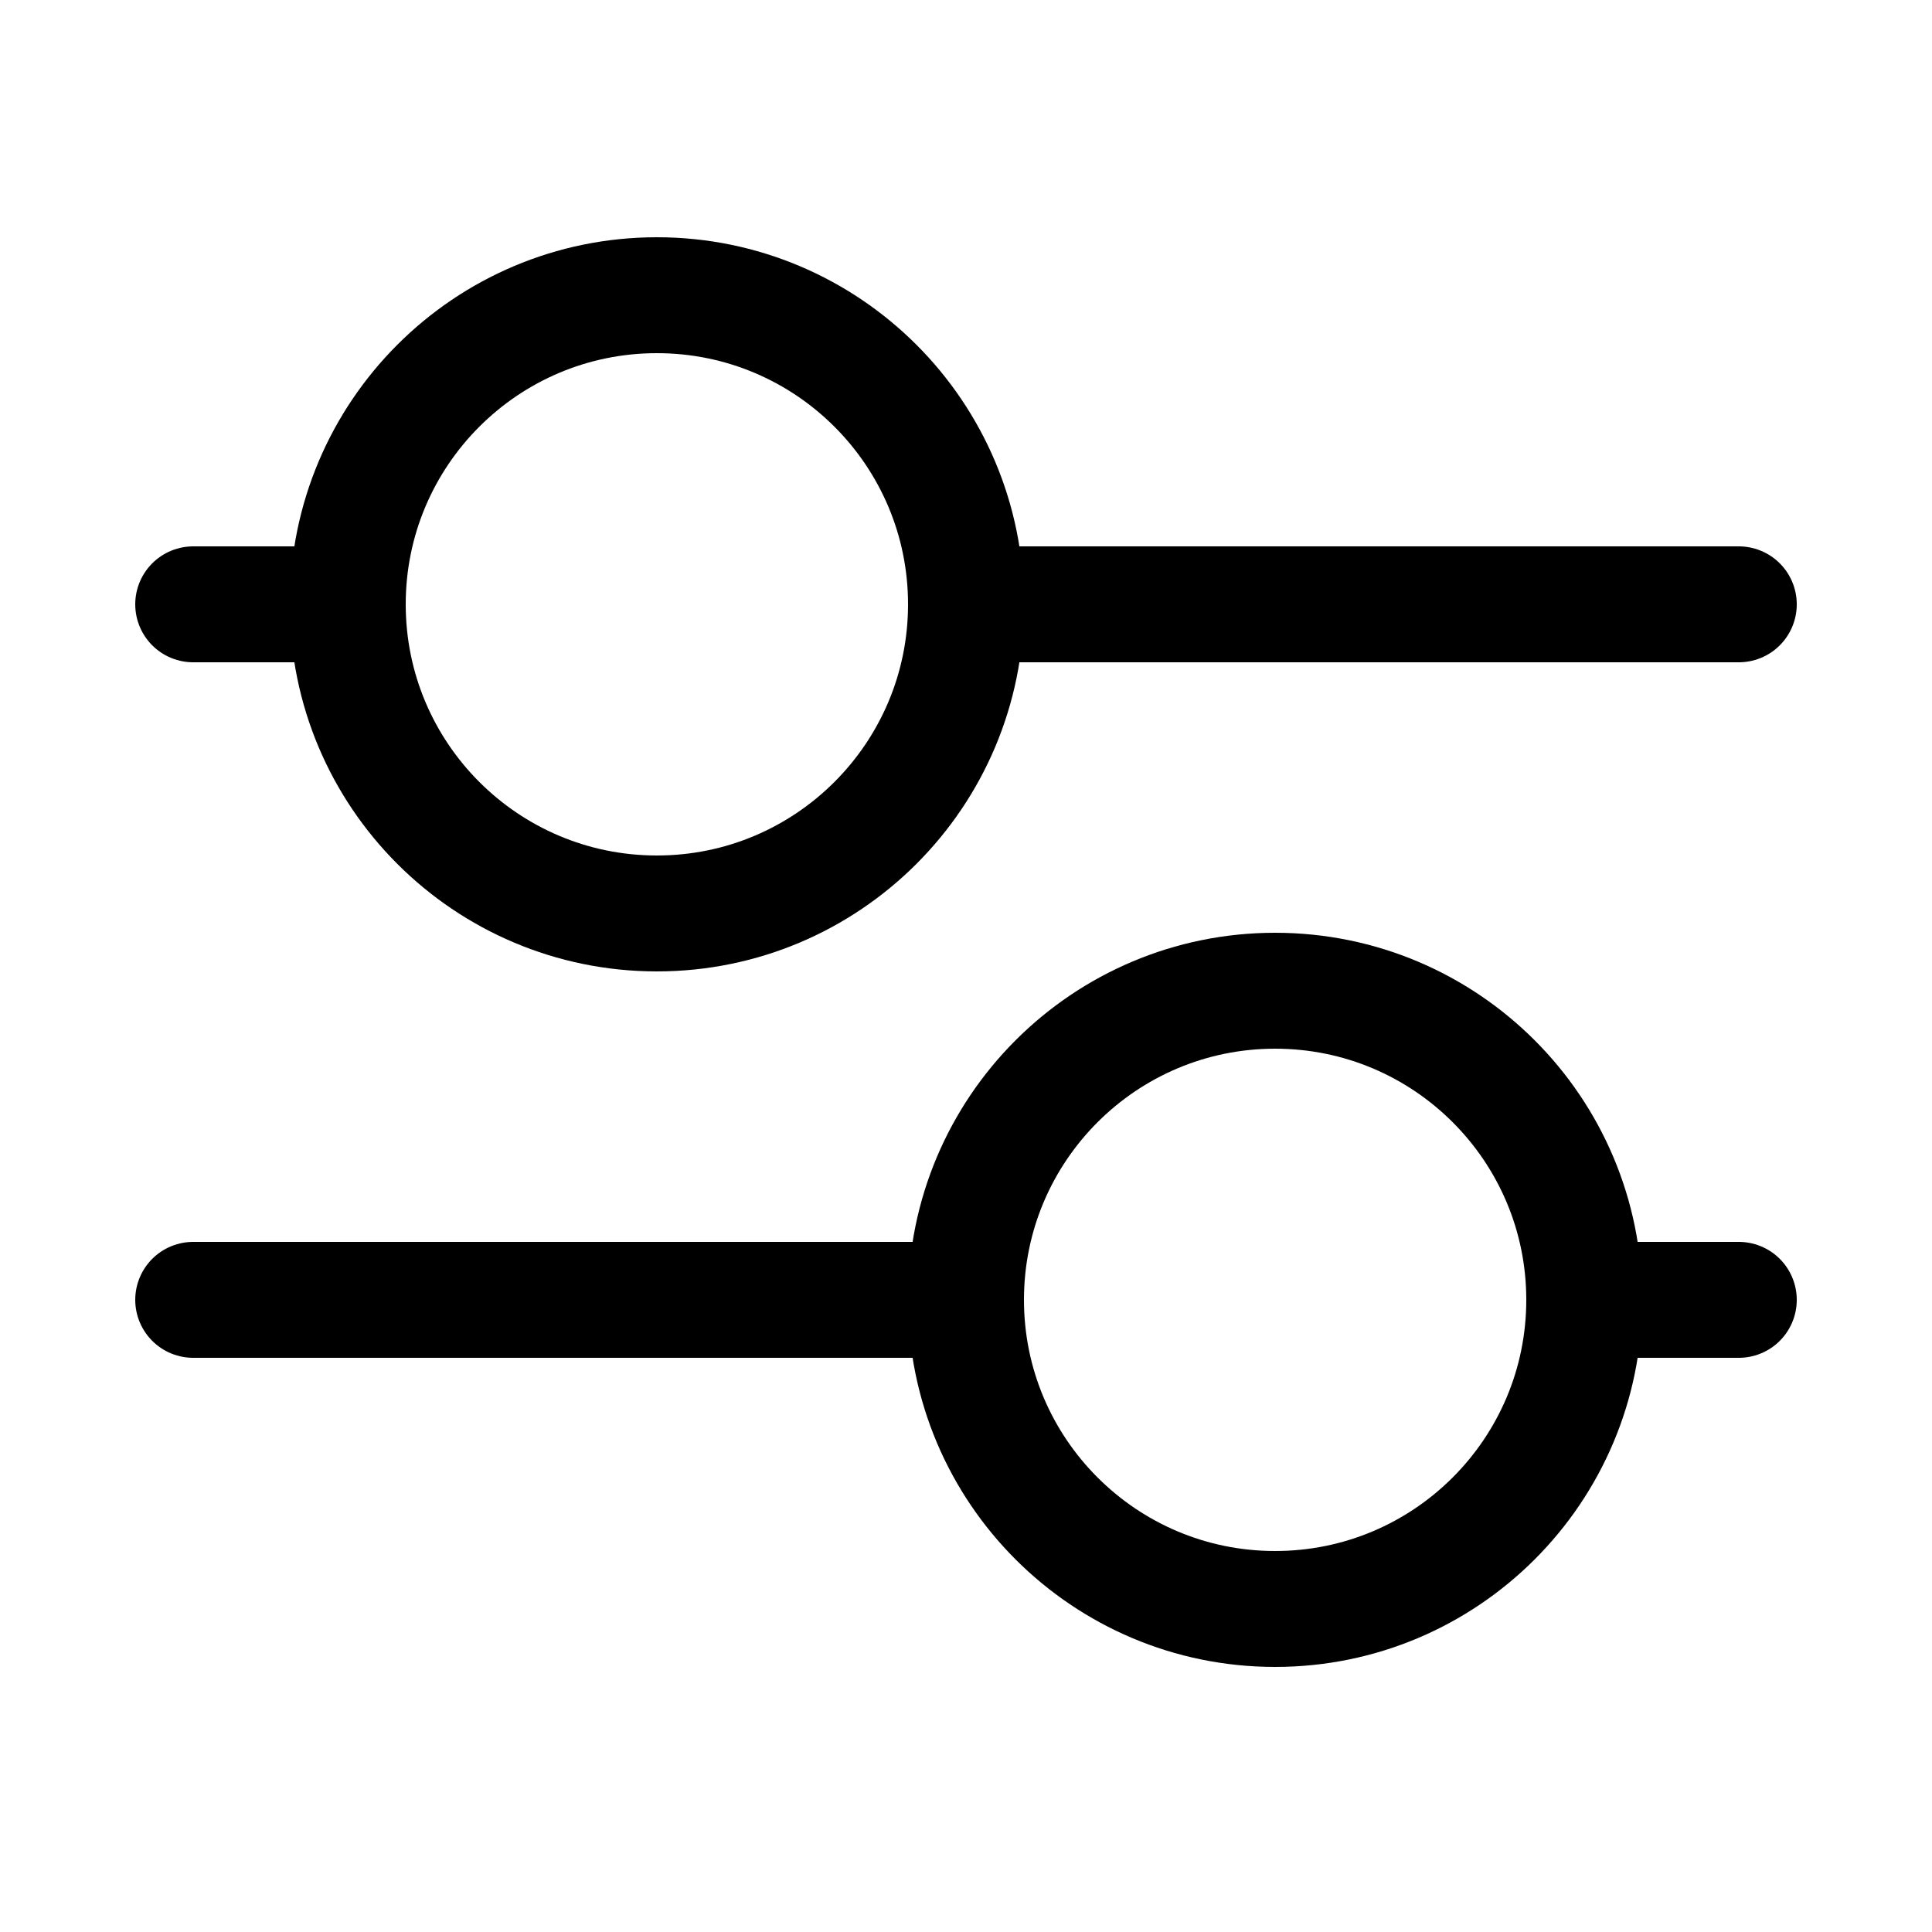
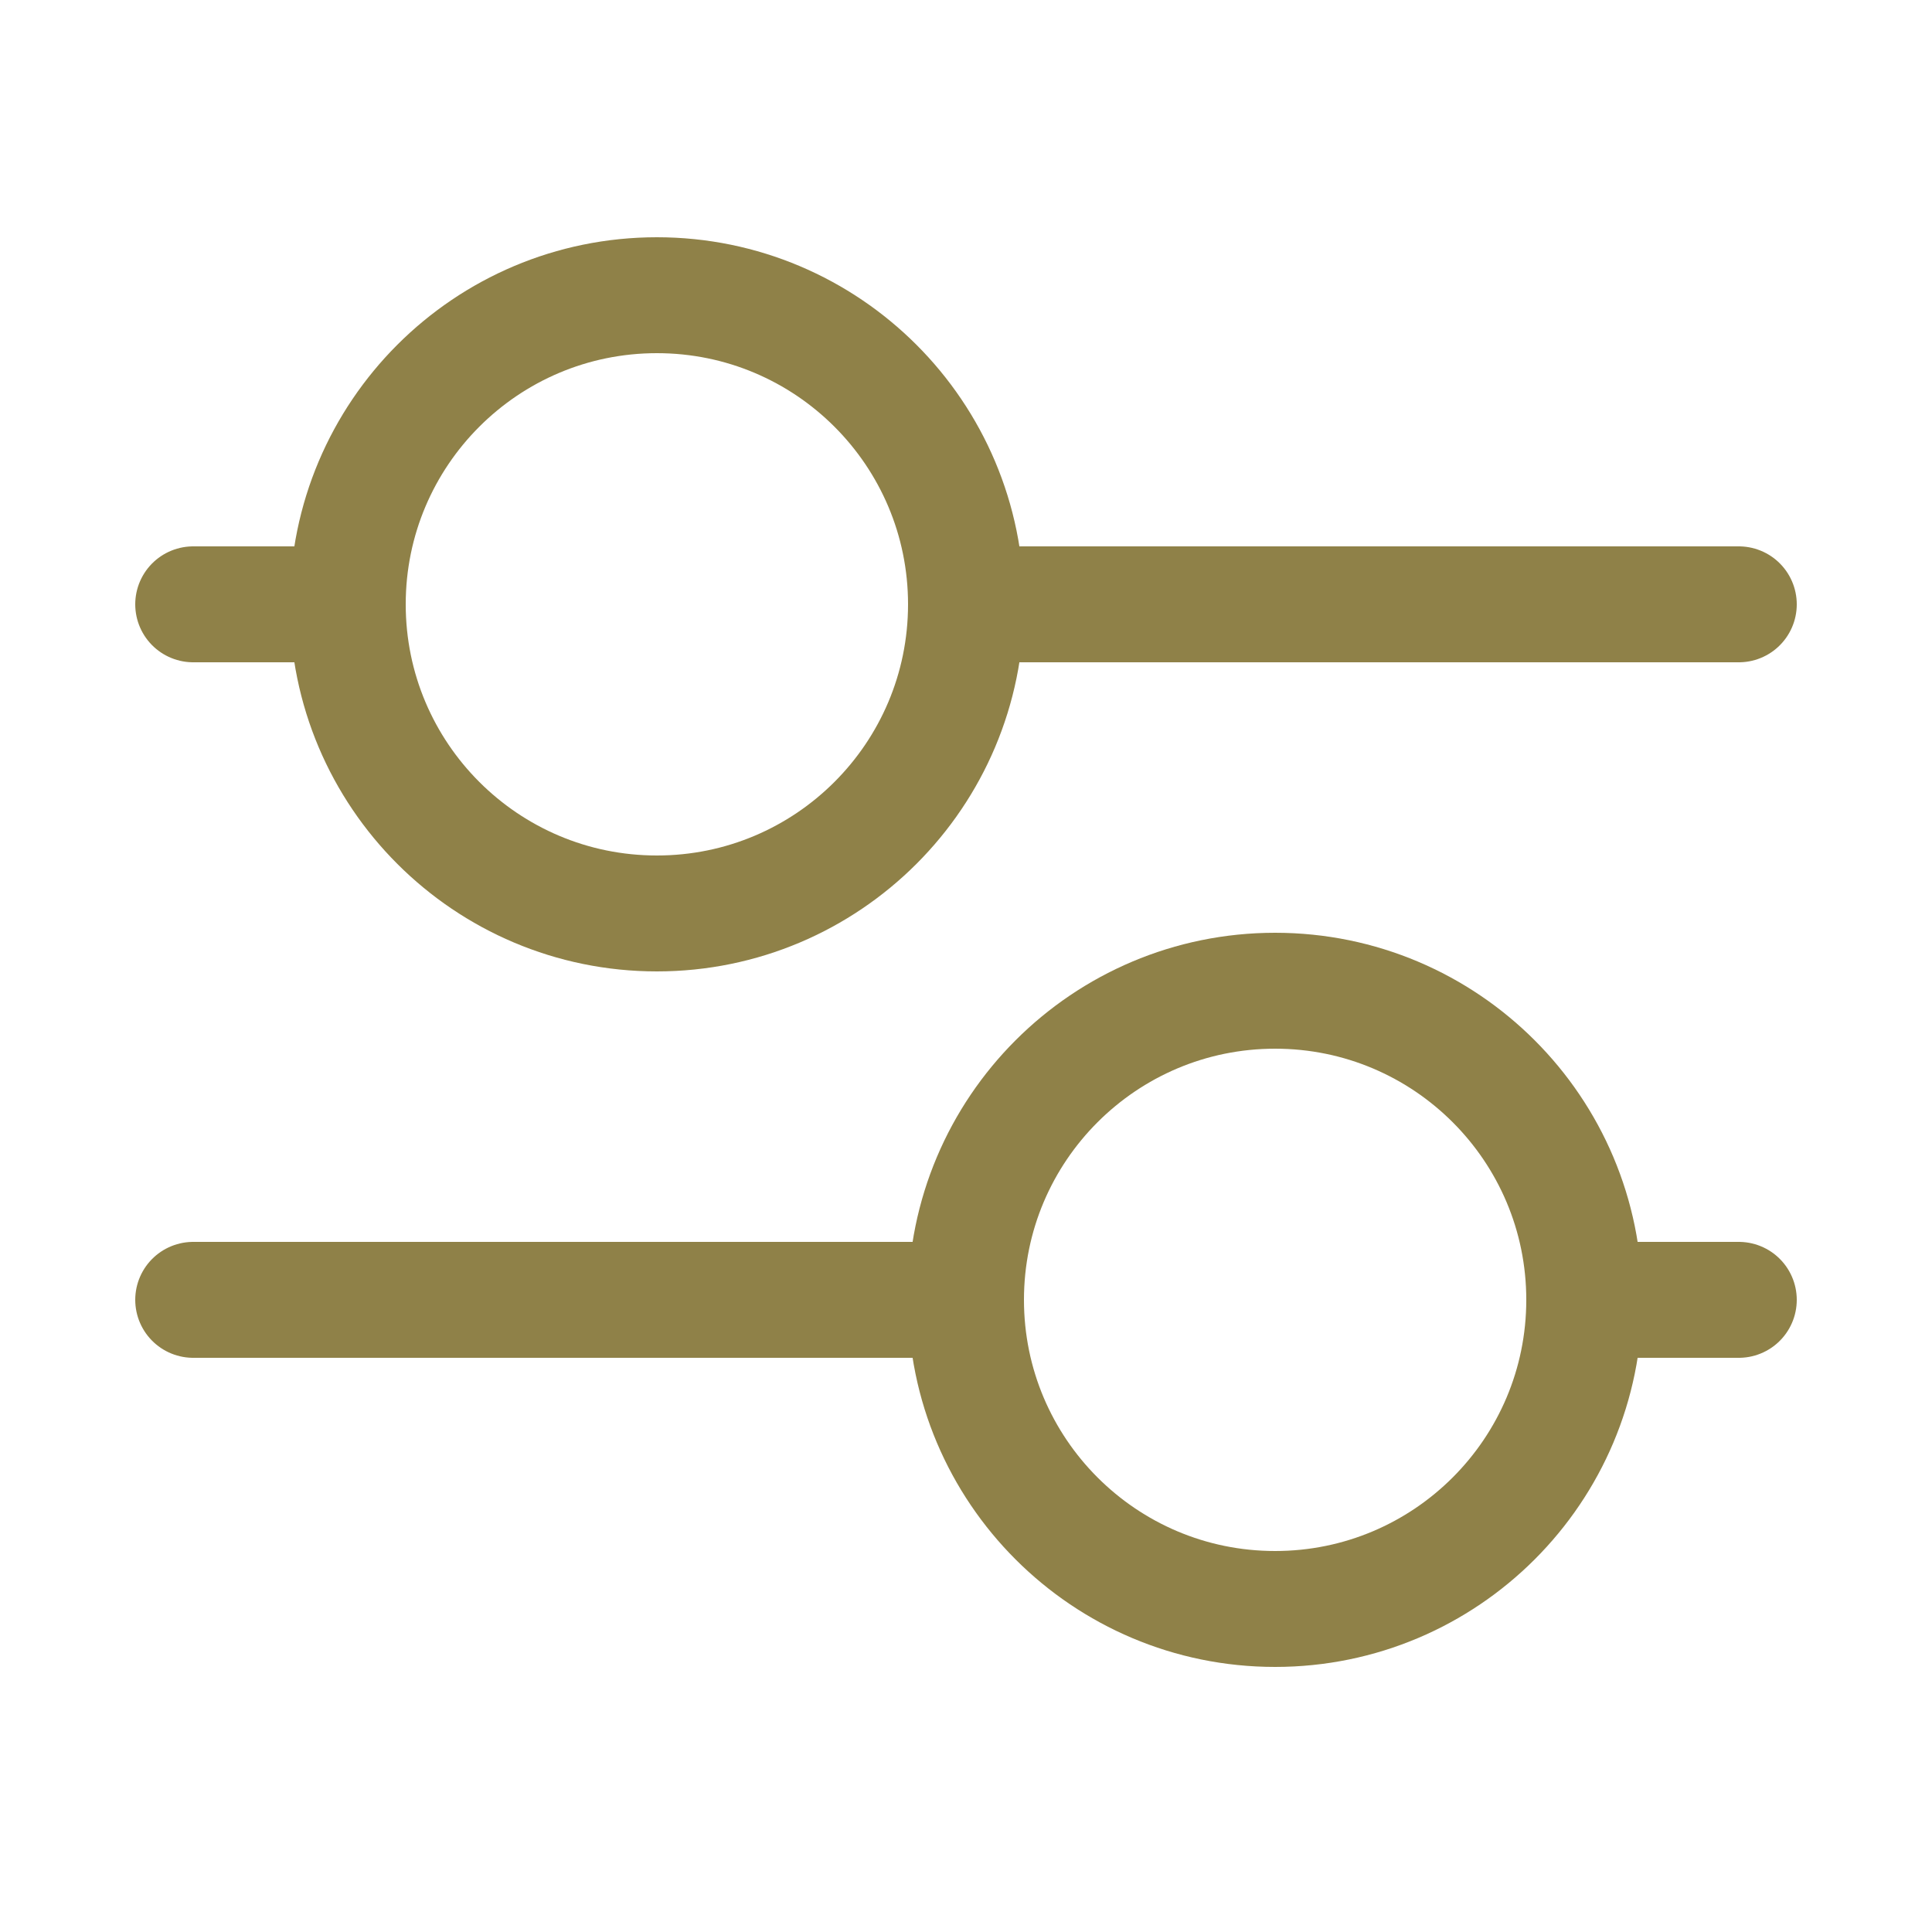
<svg xmlns="http://www.w3.org/2000/svg" width="800px" height="800px" viewBox="-0.5 0 25 25" fill="none">
-   <path d="M12 7.82H22" stroke="#000000" stroke-width="1.5" stroke-linecap="round" stroke-linejoin="round" />
-   <path d="M2 7.82H4" stroke="#000000" stroke-width="1.5" stroke-linecap="round" stroke-linejoin="round" />
-   <path d="M20 16.82H22" stroke="#000000" stroke-width="1.5" stroke-linecap="round" stroke-linejoin="round" />
-   <path d="M2 16.82H12" stroke="#000000" stroke-width="1.5" stroke-linecap="round" stroke-linejoin="round" />
-   <path d="M8 11.82C10.209 11.82 12 10.029 12 7.82C12 5.611 10.209 3.82 8 3.82C5.791 3.82 4 5.611 4 7.82C4 10.029 5.791 11.82 8 11.82Z" stroke="#000000" stroke-width="1.5" stroke-linecap="round" stroke-linejoin="round" />
-   <path d="M16 20.82C18.209 20.82 20 19.029 20 16.82C20 14.611 18.209 12.82 16 12.82C13.791 12.82 12 14.611 12 16.82C12 19.029 13.791 20.82 16 20.82Z" stroke="#000000" stroke-width="1.5" stroke-linecap="round" stroke-linejoin="round" />
+   <path d="M12 7.82H22" stroke="#8f8148" stroke-width="1.5" stroke-linecap="round" stroke-linejoin="round" />
+   <path d="M2 7.82H4" stroke="#8f8148" stroke-width="1.5" stroke-linecap="round" stroke-linejoin="round" />
+   <path d="M20 16.82H22" stroke="#8f8148" stroke-width="1.5" stroke-linecap="round" stroke-linejoin="round" />
+   <path d="M2 16.82H12" stroke="#8f8148" stroke-width="1.5" stroke-linecap="round" stroke-linejoin="round" />
+   <path d="M8 11.82C10.209 11.82 12 10.029 12 7.82C12 5.611 10.209 3.82 8 3.82C5.791 3.82 4 5.611 4 7.82C4 10.029 5.791 11.82 8 11.82Z" stroke="#8f8148" stroke-width="1.5" stroke-linecap="round" stroke-linejoin="round" />
+   <path d="M16 20.82C18.209 20.82 20 19.029 20 16.82C20 14.611 18.209 12.82 16 12.82C13.791 12.82 12 14.611 12 16.82C12 19.029 13.791 20.82 16 20.82Z" stroke="#8f8148" stroke-width="1.5" stroke-linecap="round" stroke-linejoin="round" />
</svg>
